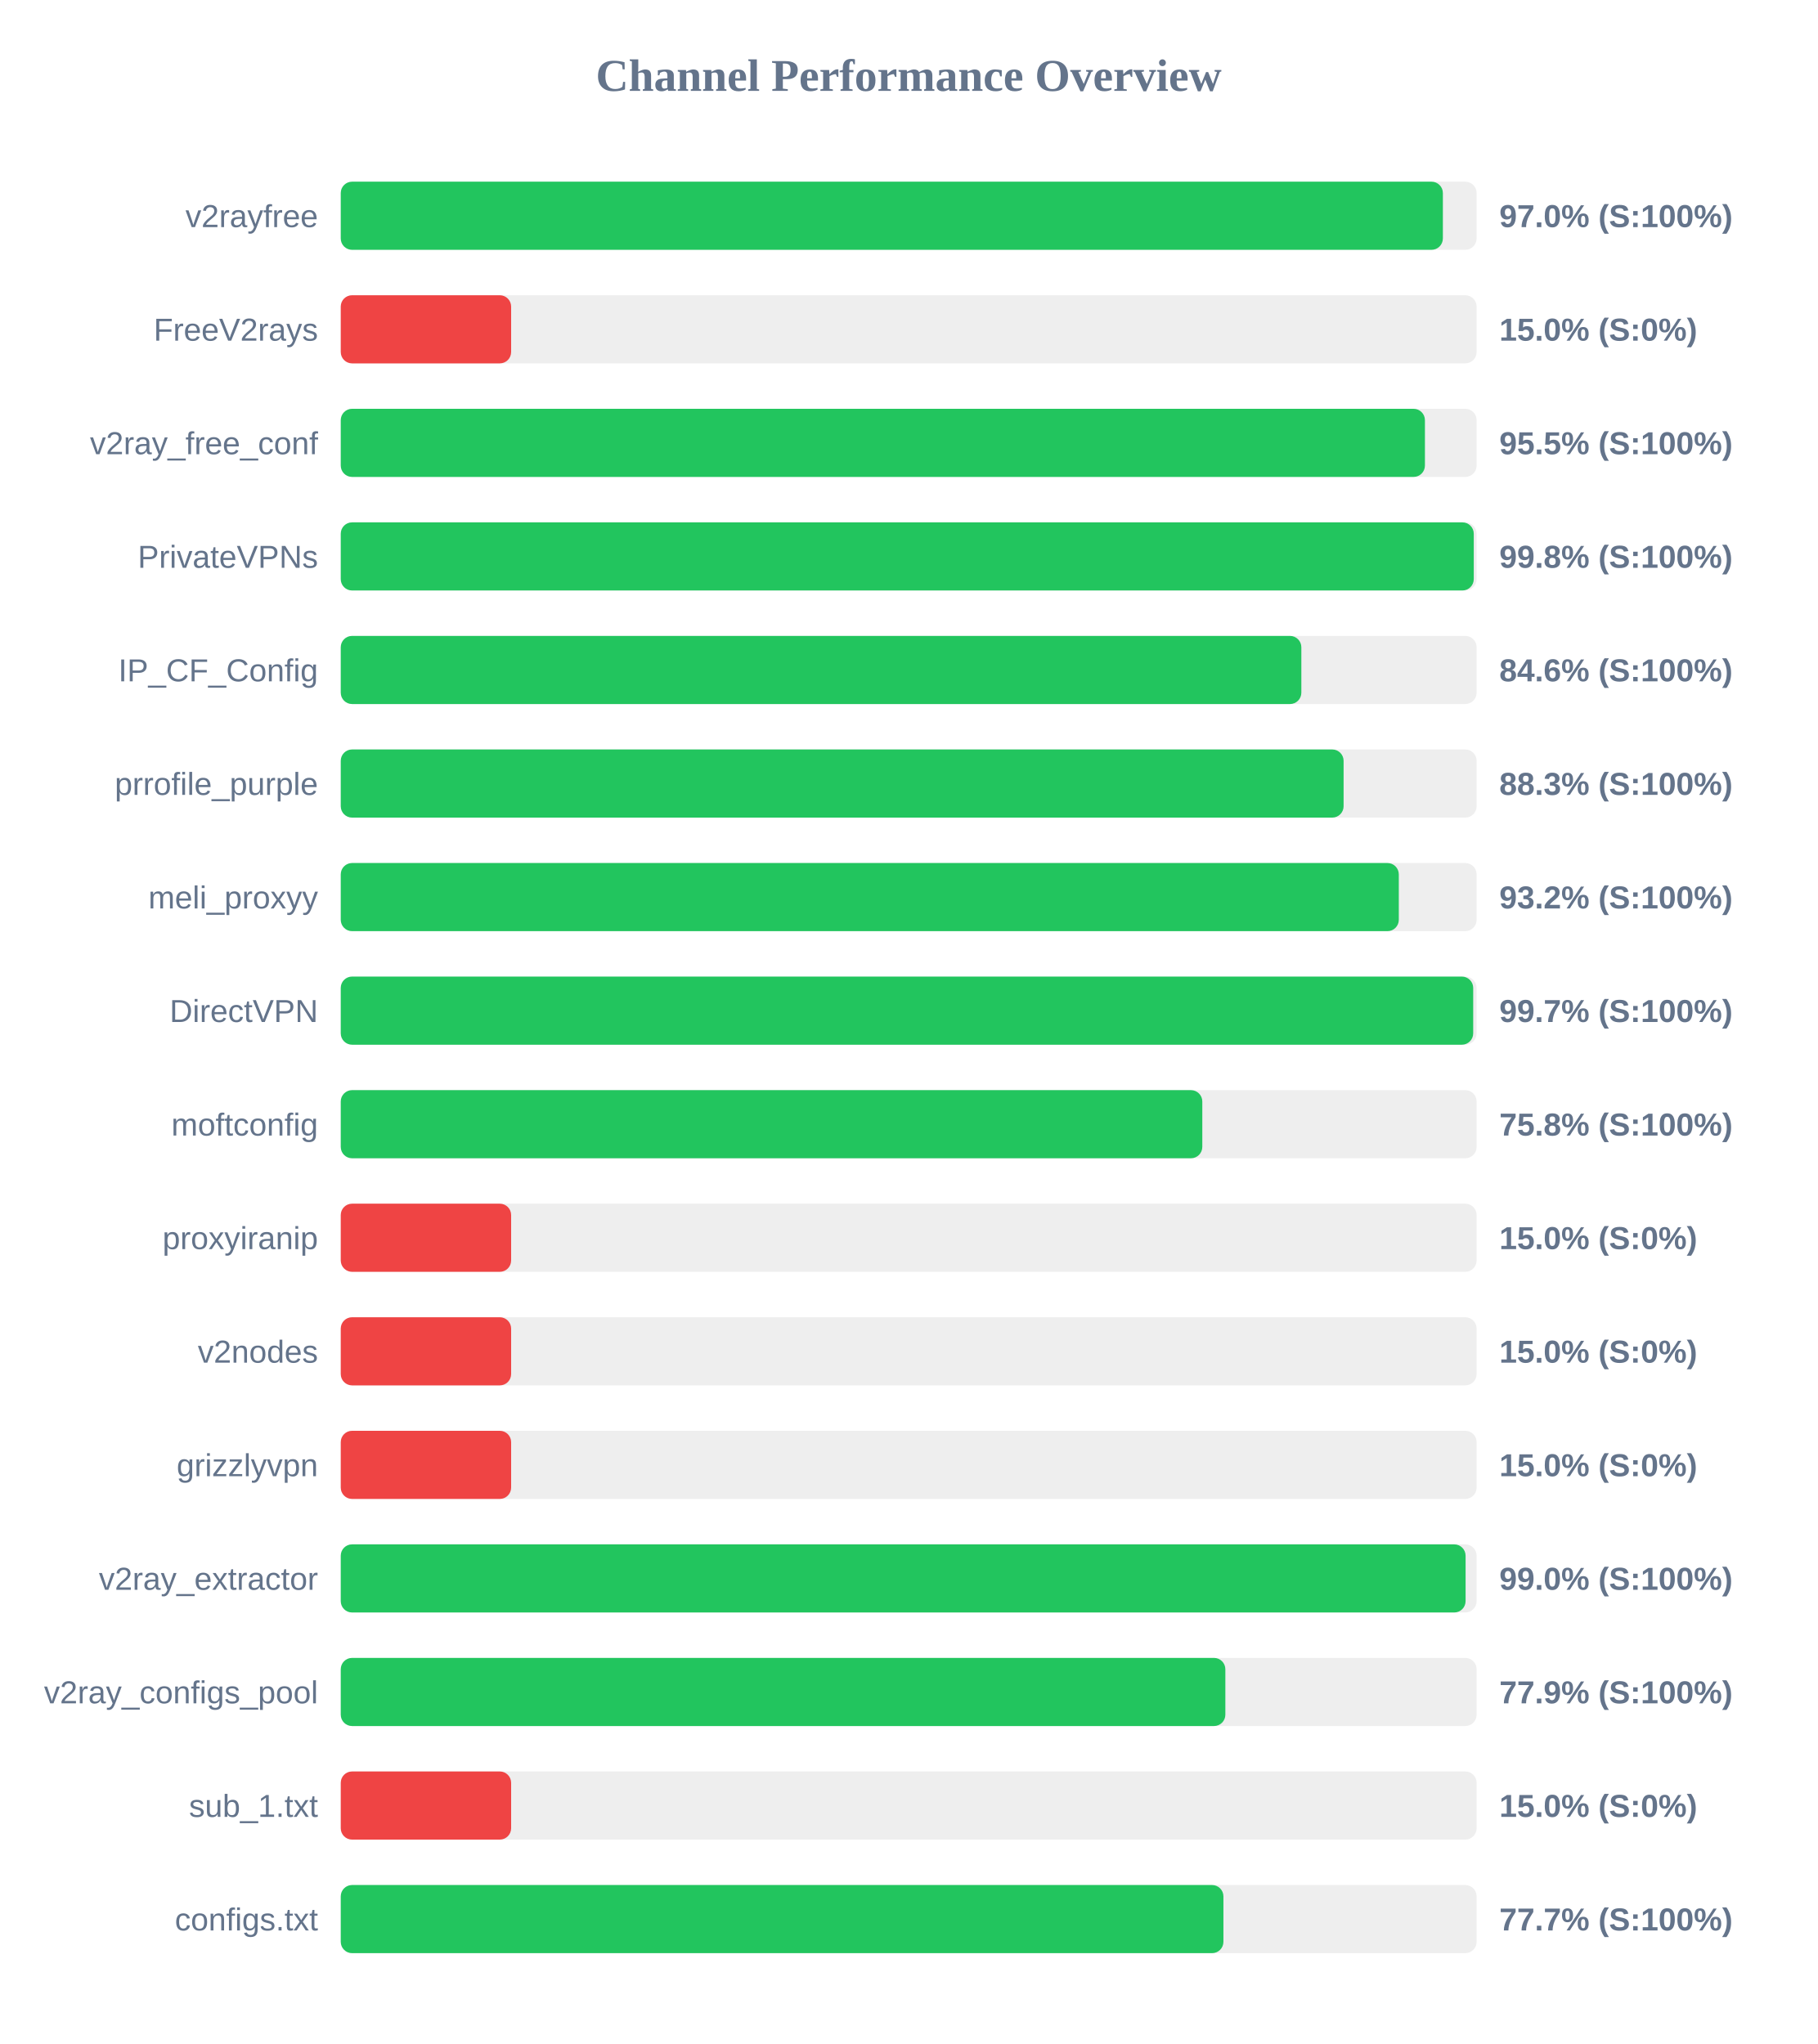
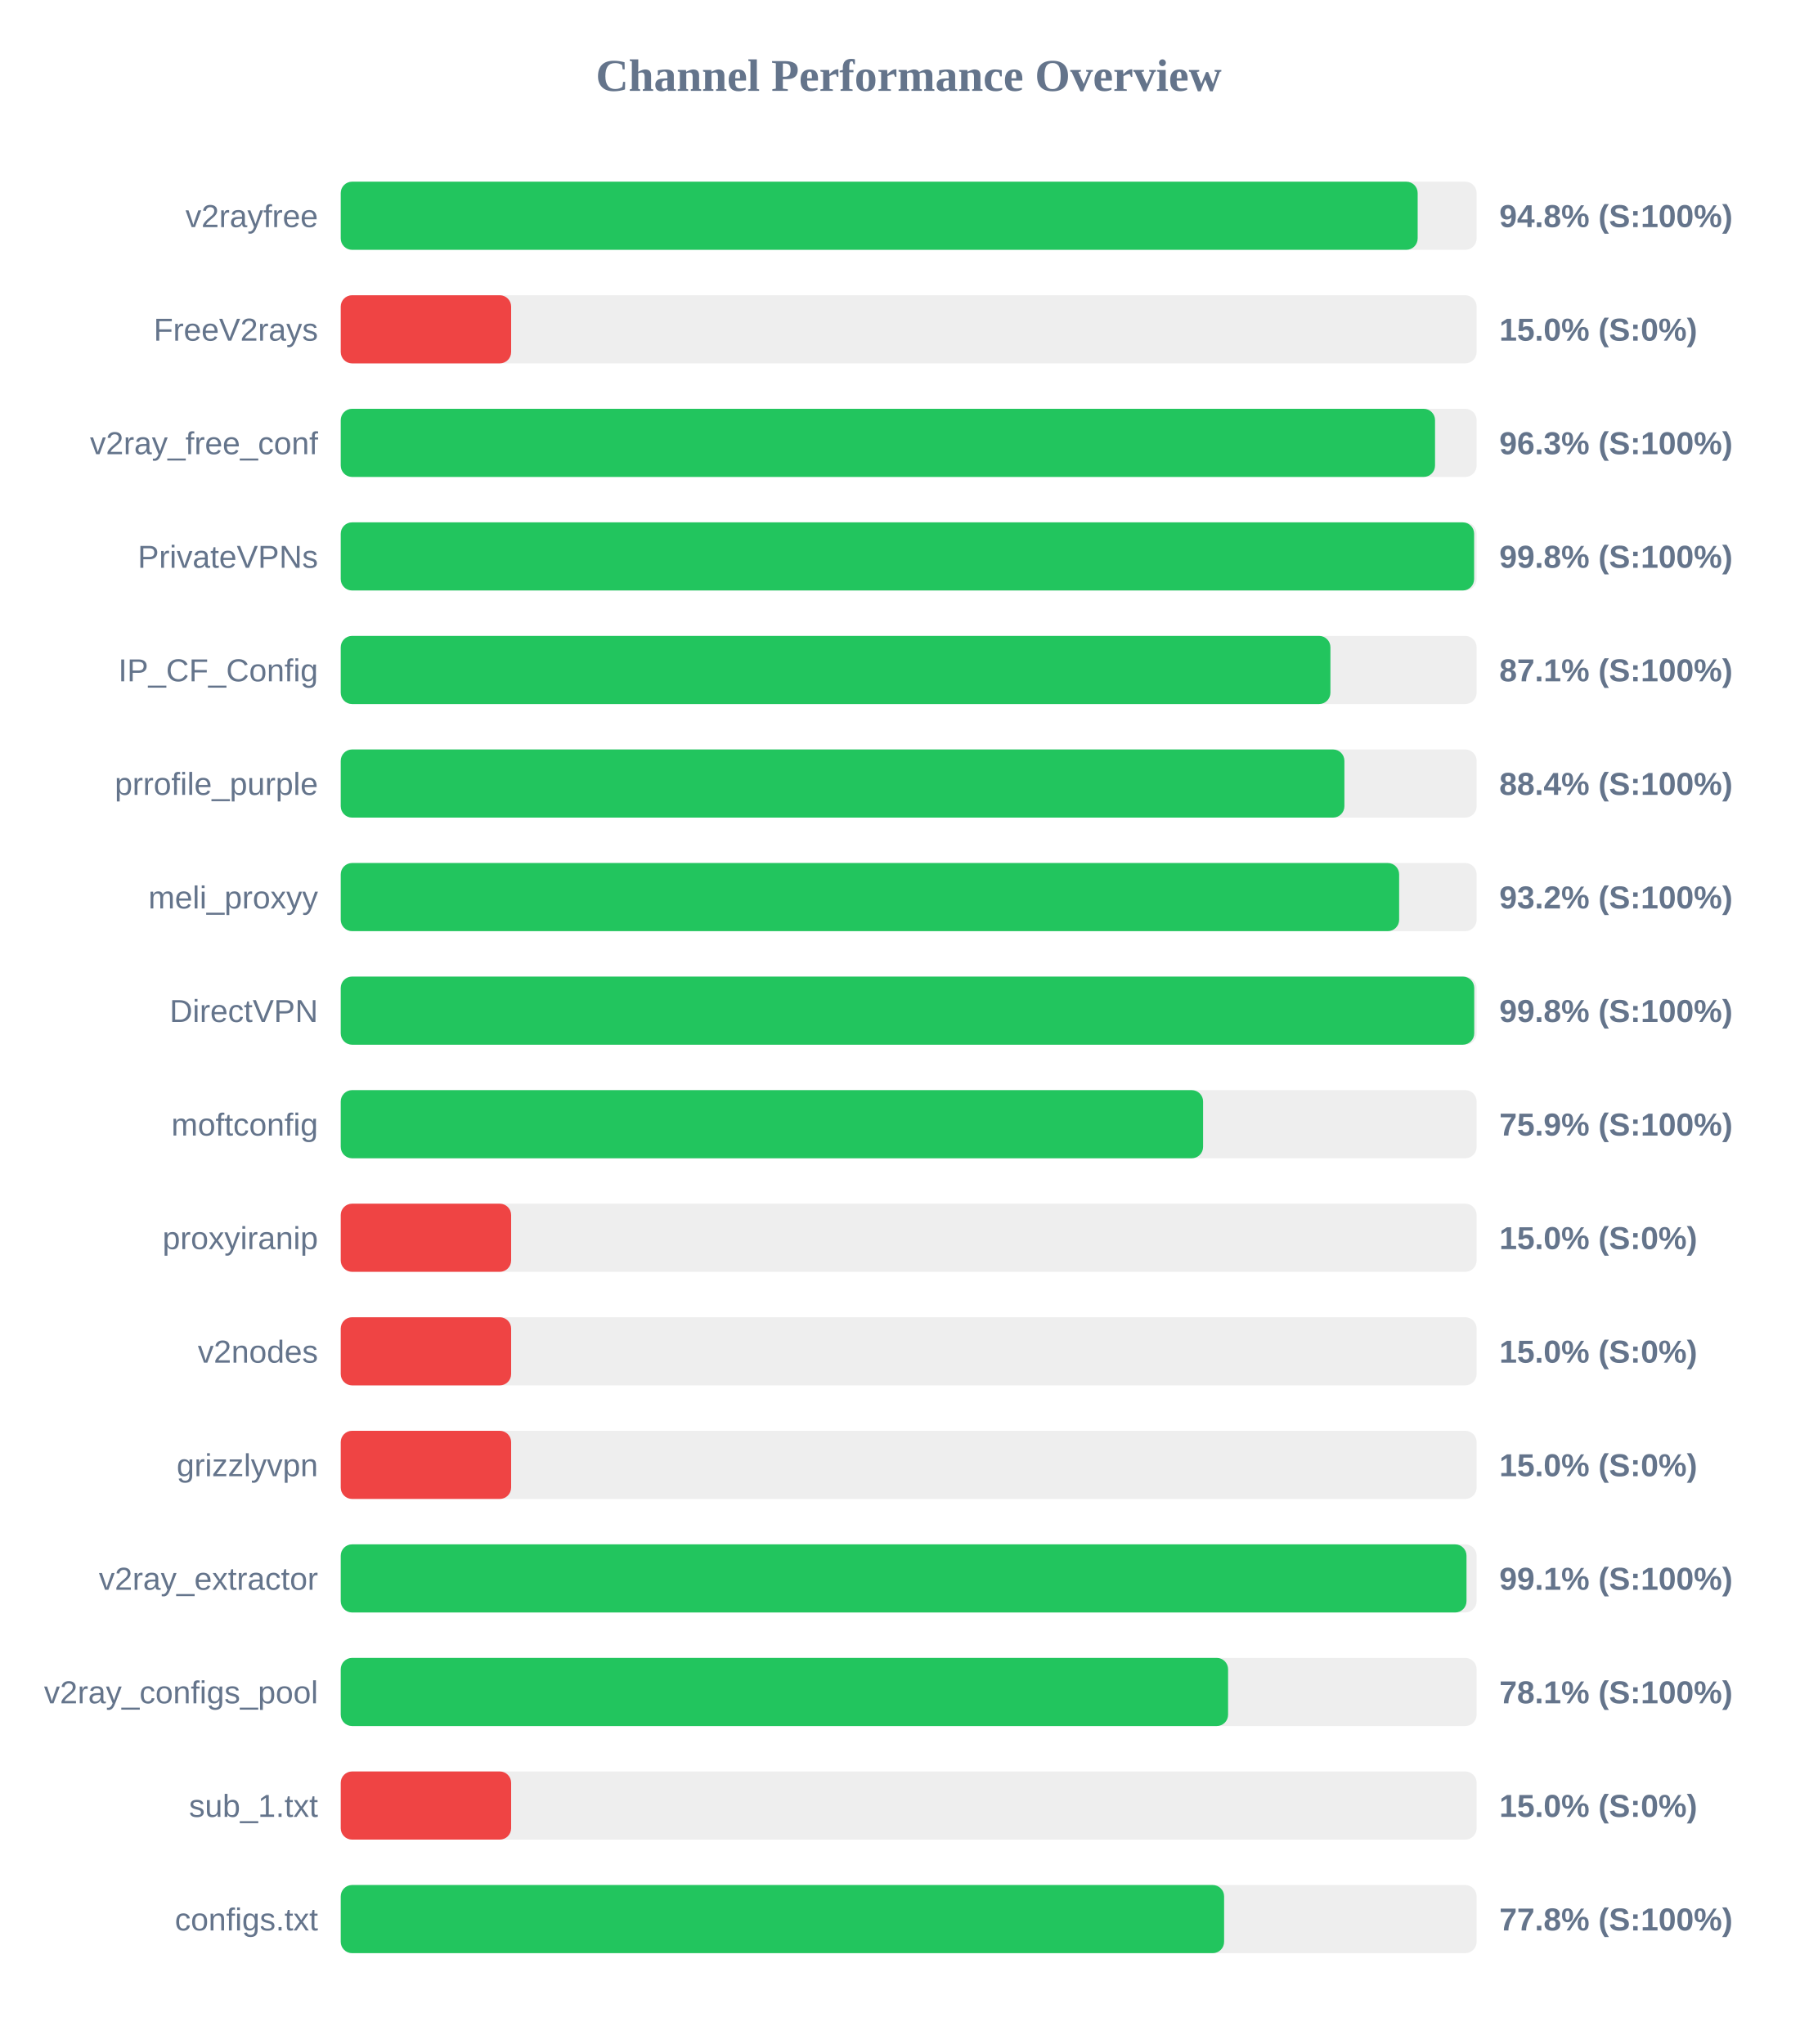
<svg xmlns="http://www.w3.org/2000/svg" width="800" height="900" version="1.1">
  <style>
        .row { font: 14px Arial; fill: #64748b; }
        .score { font: bold 14px Arial; fill: #64748b; }
    </style>
  <text x="400" y="40" text-anchor="middle" font-size="20px" font-weight="bold" fill="#64748b">Channel Performance Overview</text>
  <rect x="150" y="80" width="500" height="30" fill="#eee" rx="5" />
-   <rect x="150" y="80" width="485.15" height="30" fill="#22c55e" rx="5" />
+   <rect x="150" y="80" width="474.05" height="30" fill="#22c55e" rx="5" />
  <text x="140" y="100" text-anchor="end" class="row">v2rayfree</text>
-   <text x="660" y="100" text-anchor="start" class="score">97.0% (S:100%)</text>
+   <text x="660" y="100" text-anchor="start" class="score">94.8% (S:100%)</text>
  <rect x="150" y="130" width="500" height="30" fill="#eee" rx="5" />
  <rect x="150" y="130" width="75.0" height="30" fill="#ef4444" rx="5" />
  <text x="140" y="150" text-anchor="end" class="row">FreeV2rays</text>
  <text x="660" y="150" text-anchor="start" class="score">15.0% (S:0%)</text>
  <rect x="150" y="180" width="500" height="30" fill="#eee" rx="5" />
-   <rect x="150" y="180" width="477.25" height="30" fill="#22c55e" rx="5" />
+   <rect x="150" y="180" width="481.7" height="30" fill="#22c55e" rx="5" />
  <text x="140" y="200" text-anchor="end" class="row">v2ray_free_conf</text>
-   <text x="660" y="200" text-anchor="start" class="score">95.5% (S:100%)</text>
+   <text x="660" y="200" text-anchor="start" class="score">96.3% (S:100%)</text>
  <rect x="150" y="230" width="500" height="30" fill="#eee" rx="5" />
-   <rect x="150" y="230" width="498.75" height="30" fill="#22c55e" rx="5" />
+   <rect x="150" y="230" width="498.9" height="30" fill="#22c55e" rx="5" />
  <text x="140" y="250" text-anchor="end" class="row">PrivateVPNs</text>
  <text x="660" y="250" text-anchor="start" class="score">99.8% (S:100%)</text>
  <rect x="150" y="280" width="500" height="30" fill="#eee" rx="5" />
-   <rect x="150" y="280" width="422.85" height="30" fill="#22c55e" rx="5" />
+   <rect x="150" y="280" width="435.65" height="30" fill="#22c55e" rx="5" />
  <text x="140" y="300" text-anchor="end" class="row">IP_CF_Config</text>
-   <text x="660" y="300" text-anchor="start" class="score">84.6% (S:100%)</text>
+   <text x="660" y="300" text-anchor="start" class="score">87.1% (S:100%)</text>
  <rect x="150" y="330" width="500" height="30" fill="#eee" rx="5" />
-   <rect x="150" y="330" width="441.45" height="30" fill="#22c55e" rx="5" />
+   <rect x="150" y="330" width="441.8" height="30" fill="#22c55e" rx="5" />
  <text x="140" y="350" text-anchor="end" class="row">prrofile_purple</text>
-   <text x="660" y="350" text-anchor="start" class="score">88.3% (S:100%)</text>
+   <text x="660" y="350" text-anchor="start" class="score">88.4% (S:100%)</text>
  <rect x="150" y="380" width="500" height="30" fill="#eee" rx="5" />
-   <rect x="150" y="380" width="465.75" height="30" fill="#22c55e" rx="5" />
+   <rect x="150" y="380" width="465.9" height="30" fill="#22c55e" rx="5" />
  <text x="140" y="400" text-anchor="end" class="row">meli_proxyy</text>
  <text x="660" y="400" text-anchor="start" class="score">93.2% (S:100%)</text>
  <rect x="150" y="430" width="500" height="30" fill="#eee" rx="5" />
-   <rect x="150" y="430" width="498.5" height="30" fill="#22c55e" rx="5" />
+   <rect x="150" y="430" width="498.95" height="30" fill="#22c55e" rx="5" />
  <text x="140" y="450" text-anchor="end" class="row">DirectVPN</text>
-   <text x="660" y="450" text-anchor="start" class="score">99.7% (S:100%)</text>
+   <text x="660" y="450" text-anchor="start" class="score">99.8% (S:100%)</text>
  <rect x="150" y="480" width="500" height="30" fill="#eee" rx="5" />
-   <rect x="150" y="480" width="379.25" height="30" fill="#22c55e" rx="5" />
+   <rect x="150" y="480" width="379.6" height="30" fill="#22c55e" rx="5" />
  <text x="140" y="500" text-anchor="end" class="row">moftconfig</text>
-   <text x="660" y="500" text-anchor="start" class="score">75.8% (S:100%)</text>
+   <text x="660" y="500" text-anchor="start" class="score">75.9% (S:100%)</text>
  <rect x="150" y="530" width="500" height="30" fill="#eee" rx="5" />
  <rect x="150" y="530" width="75.0" height="30" fill="#ef4444" rx="5" />
  <text x="140" y="550" text-anchor="end" class="row">proxyiranip</text>
  <text x="660" y="550" text-anchor="start" class="score">15.0% (S:0%)</text>
  <rect x="150" y="580" width="500" height="30" fill="#eee" rx="5" />
  <rect x="150" y="580" width="75.0" height="30" fill="#ef4444" rx="5" />
  <text x="140" y="600" text-anchor="end" class="row">v2nodes</text>
  <text x="660" y="600" text-anchor="start" class="score">15.0% (S:0%)</text>
  <rect x="150" y="630" width="500" height="30" fill="#eee" rx="5" />
  <rect x="150" y="630" width="75.0" height="30" fill="#ef4444" rx="5" />
  <text x="140" y="650" text-anchor="end" class="row">grizzlyvpn</text>
  <text x="660" y="650" text-anchor="start" class="score">15.0% (S:0%)</text>
  <rect x="150" y="680" width="500" height="30" fill="#eee" rx="5" />
-   <rect x="150" y="680" width="495.15" height="30" fill="#22c55e" rx="5" />
+   <rect x="150" y="680" width="495.55" height="30" fill="#22c55e" rx="5" />
  <text x="140" y="700" text-anchor="end" class="row">v2ray_extractor</text>
-   <text x="660" y="700" text-anchor="start" class="score">99.0% (S:100%)</text>
+   <text x="660" y="700" text-anchor="start" class="score">99.1% (S:100%)</text>
  <rect x="150" y="730" width="500" height="30" fill="#eee" rx="5" />
-   <rect x="150" y="730" width="389.4" height="30" fill="#22c55e" rx="5" />
+   <rect x="150" y="730" width="390.6" height="30" fill="#22c55e" rx="5" />
  <text x="140" y="750" text-anchor="end" class="row">v2ray_configs_pool</text>
-   <text x="660" y="750" text-anchor="start" class="score">77.9% (S:100%)</text>
+   <text x="660" y="750" text-anchor="start" class="score">78.1% (S:100%)</text>
  <rect x="150" y="780" width="500" height="30" fill="#eee" rx="5" />
  <rect x="150" y="780" width="75.0" height="30" fill="#ef4444" rx="5" />
  <text x="140" y="800" text-anchor="end" class="row">sub_1.txt</text>
  <text x="660" y="800" text-anchor="start" class="score">15.0% (S:0%)</text>
  <rect x="150" y="830" width="500" height="30" fill="#eee" rx="5" />
-   <rect x="150" y="830" width="388.55" height="30" fill="#22c55e" rx="5" />
+   <rect x="150" y="830" width="388.85" height="30" fill="#22c55e" rx="5" />
  <text x="140" y="850" text-anchor="end" class="row">configs.txt</text>
-   <text x="660" y="850" text-anchor="start" class="score">77.7% (S:100%)</text>
+   <text x="660" y="850" text-anchor="start" class="score">77.8% (S:100%)</text>
</svg>
